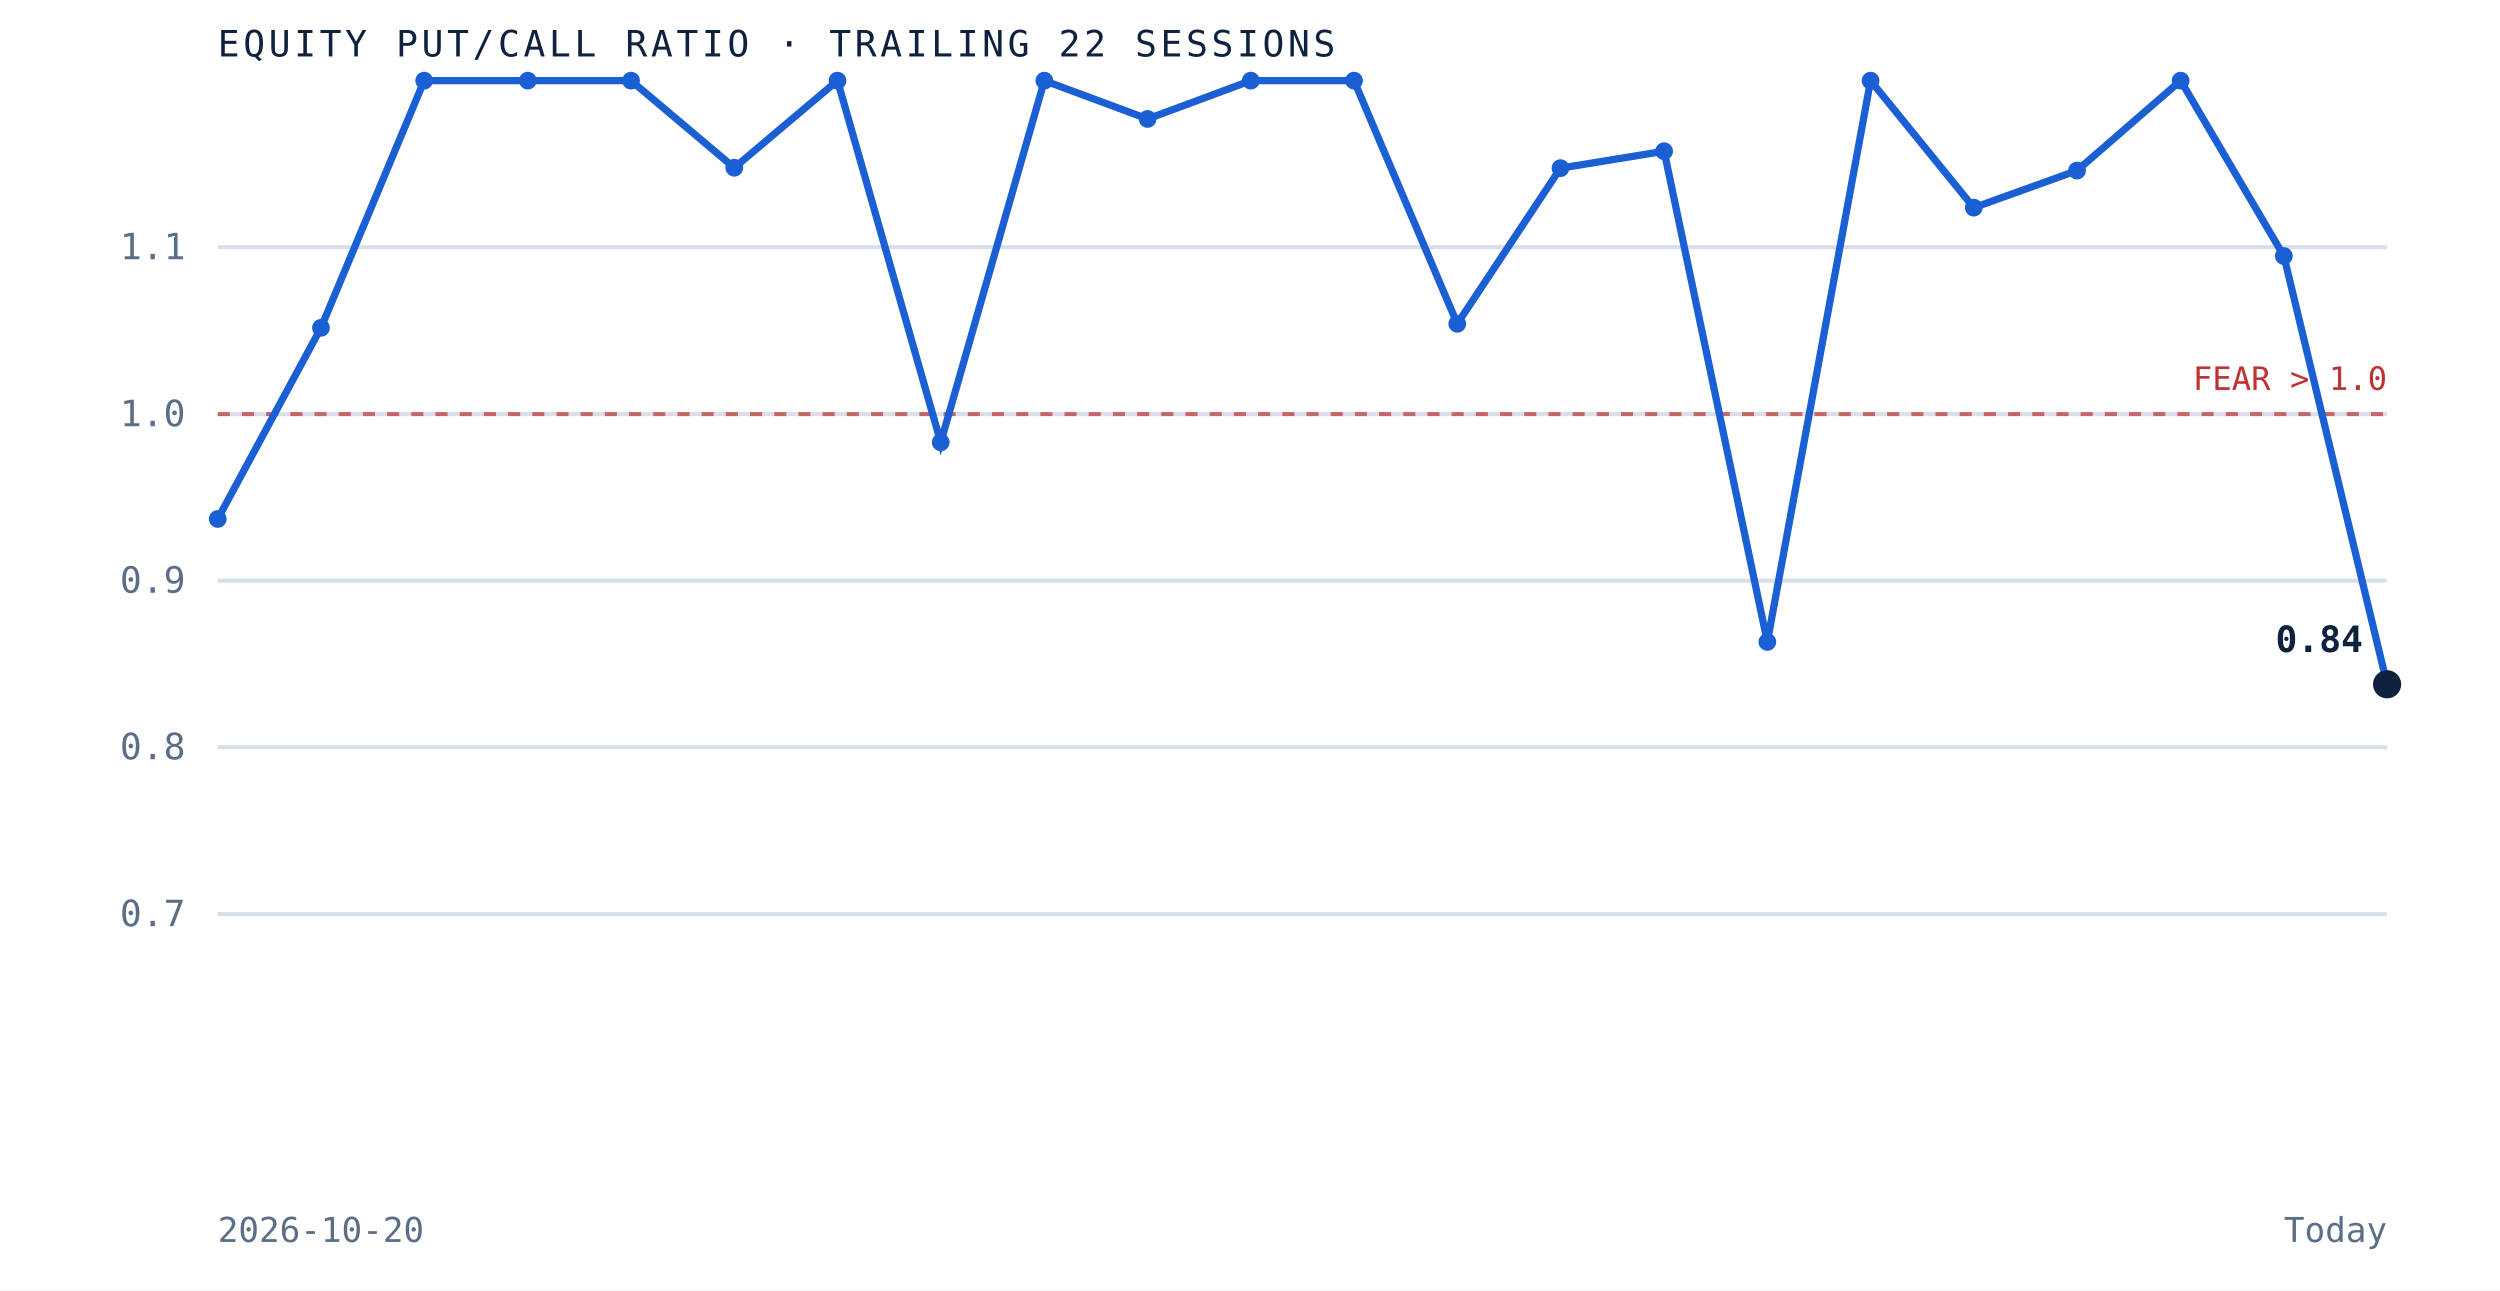
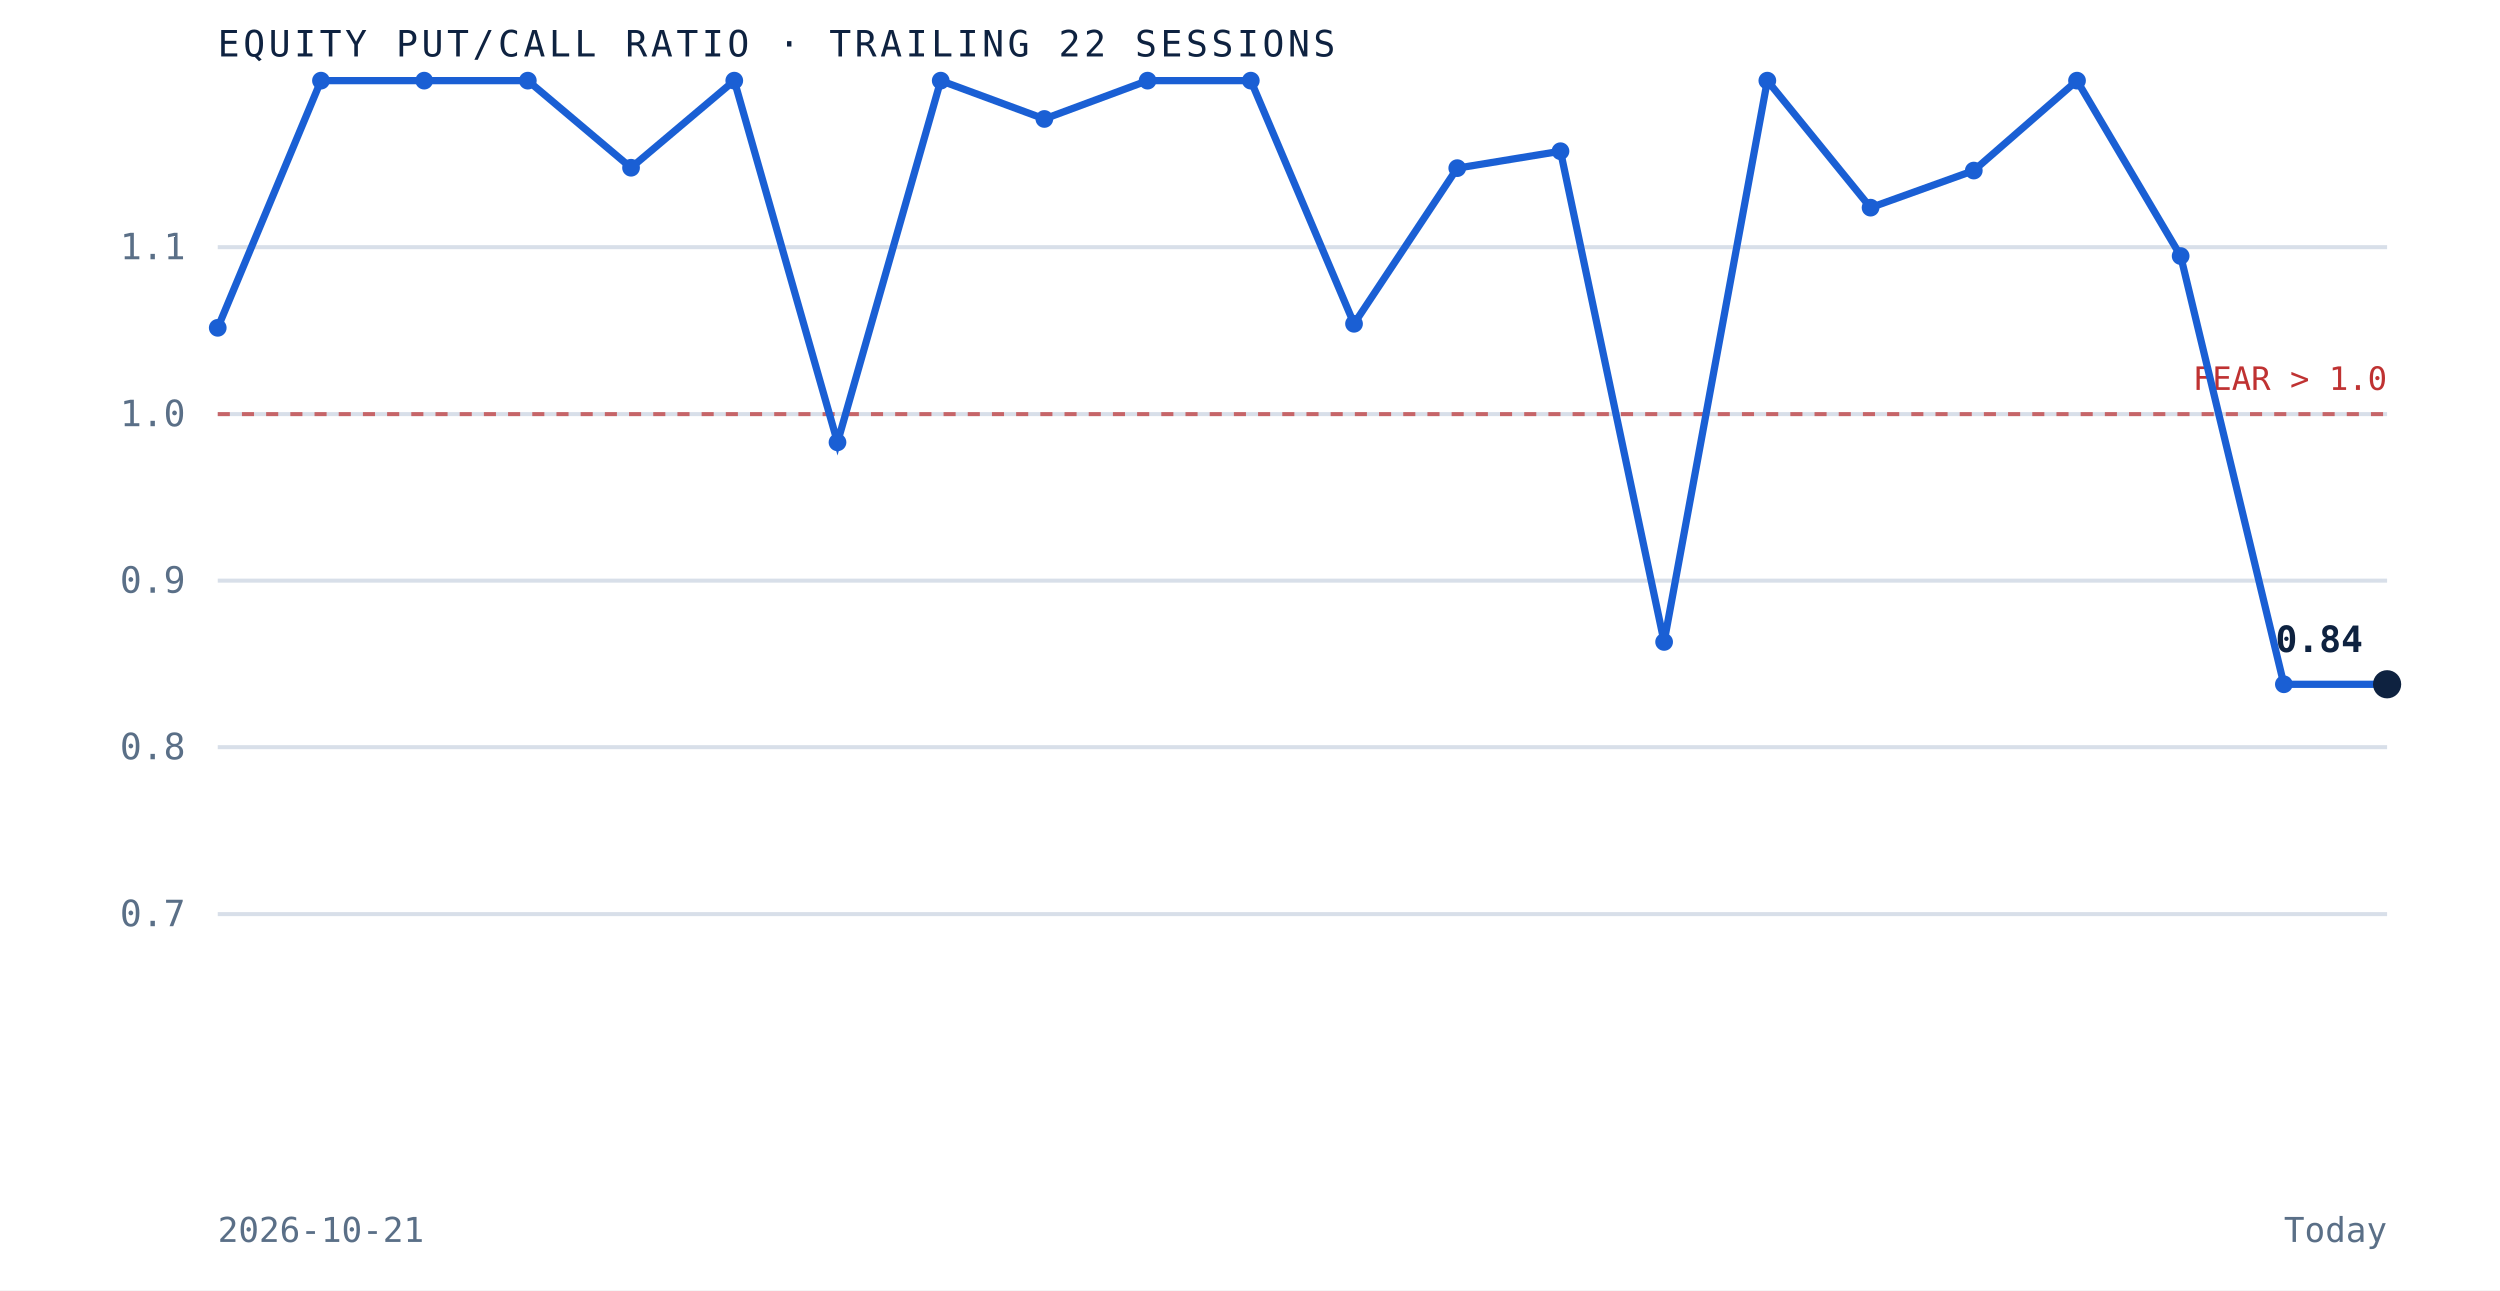
<svg xmlns="http://www.w3.org/2000/svg" viewBox="0 0 620 320" role="img" aria-label="Equity put to call ratio over the trailing 22 sessions" preserveAspectRatio="xMidYMid meet" style="width:100%;height:auto;display:block">
  <rect x="0" y="0" width="620" height="320" fill="white" />
  <line x1="54" y1="226.7" x2="592" y2="226.7" stroke="#d8dfe9" stroke-width="1" />
  <text x="46" y="229.7" text-anchor="end" font-family="'JetBrains Mono', monospace" font-size="9" fill="#5a6f87">0.7</text>
  <line x1="54" y1="185.3" x2="592" y2="185.3" stroke="#d8dfe9" stroke-width="1" />
  <text x="46" y="188.3" text-anchor="end" font-family="'JetBrains Mono', monospace" font-size="9" fill="#5a6f87">0.8</text>
  <line x1="54" y1="144.0" x2="592" y2="144.0" stroke="#d8dfe9" stroke-width="1" />
  <text x="46" y="147.0" text-anchor="end" font-family="'JetBrains Mono', monospace" font-size="9" fill="#5a6f87">0.9</text>
  <line x1="54" y1="102.7" x2="592" y2="102.7" stroke="#d8dfe9" stroke-width="1" />
  <text x="46" y="105.7" text-anchor="end" font-family="'JetBrains Mono', monospace" font-size="9" fill="#5a6f87">1.0</text>
  <line x1="54" y1="61.3" x2="592" y2="61.3" stroke="#d8dfe9" stroke-width="1" />
  <text x="46" y="64.3" text-anchor="end" font-family="'JetBrains Mono', monospace" font-size="9" fill="#5a6f87">1.1</text>
  <line x1="54" y1="102.7" x2="592" y2="102.7" stroke="#bf3232" stroke-width="1" stroke-dasharray="3 3" opacity="0.7" />
  <text x="592" y="96.7" text-anchor="end" font-family="'JetBrains Mono', monospace" font-size="8" fill="#bf3232">FEAR &gt; 1.0</text>
-   <path d="M 54.0 128.7 L 79.6 81.3 L 105.2 20.0 L 130.9 20.0 L 156.5 20.0 L 182.1 41.6 L 207.7 20.0 L 233.3 109.7 L 259.0 20.0 L 284.6 29.5 L 310.2 20.0 L 335.8 20.0 L 361.4 80.3 L 387.0 41.7 L 412.7 37.5 L 438.3 159.2 L 463.9 20.0 L 489.5 51.5 L 515.1 42.3 L 540.8 20.0 L 566.4 63.5 L 592.0 169.7" fill="none" stroke="#1a5fd4" stroke-width="1.8" />
-   <circle cx="54.0" cy="128.7" r="2.2" fill="#1a5fd4" />
-   <circle cx="79.6" cy="81.3" r="2.2" fill="#1a5fd4" />
+   <path d="M 54.0 81.3 L 79.6 20.0 L 105.2 20.0 L 130.9 20.0 L 156.5 41.6 L 182.1 20.0 L 207.7 109.7 L 233.3 20.0 L 259.0 29.5 L 284.6 20.0 L 310.2 20.0 L 335.8 80.3 L 361.4 41.7 L 387.0 37.5 L 412.7 159.2 L 438.3 20.0 L 463.9 51.5 L 489.5 42.3 L 515.1 20.0 L 540.8 63.5 L 566.4 169.7 L 592.0 169.7" fill="none" stroke="#1a5fd4" stroke-width="1.8" />
+   <circle cx="54.0" cy="81.3" r="2.2" fill="#1a5fd4" />
+   <circle cx="79.6" cy="20.0" r="2.2" fill="#1a5fd4" />
  <circle cx="105.2" cy="20.0" r="2.2" fill="#1a5fd4" />
  <circle cx="130.9" cy="20.0" r="2.2" fill="#1a5fd4" />
-   <circle cx="156.5" cy="20.0" r="2.2" fill="#1a5fd4" />
-   <circle cx="182.1" cy="41.6" r="2.2" fill="#1a5fd4" />
-   <circle cx="207.7" cy="20.0" r="2.2" fill="#1a5fd4" />
-   <circle cx="233.3" cy="109.7" r="2.2" fill="#1a5fd4" />
-   <circle cx="259.0" cy="20.0" r="2.2" fill="#1a5fd4" />
-   <circle cx="284.6" cy="29.5" r="2.2" fill="#1a5fd4" />
+   <circle cx="156.5" cy="41.6" r="2.2" fill="#1a5fd4" />
+   <circle cx="182.1" cy="20.0" r="2.2" fill="#1a5fd4" />
+   <circle cx="207.7" cy="109.7" r="2.2" fill="#1a5fd4" />
+   <circle cx="233.3" cy="20.0" r="2.2" fill="#1a5fd4" />
+   <circle cx="259.0" cy="29.5" r="2.2" fill="#1a5fd4" />
+   <circle cx="284.6" cy="20.0" r="2.2" fill="#1a5fd4" />
  <circle cx="310.2" cy="20.0" r="2.2" fill="#1a5fd4" />
-   <circle cx="335.8" cy="20.0" r="2.2" fill="#1a5fd4" />
-   <circle cx="361.4" cy="80.3" r="2.2" fill="#1a5fd4" />
-   <circle cx="387.0" cy="41.7" r="2.2" fill="#1a5fd4" />
-   <circle cx="412.7" cy="37.5" r="2.2" fill="#1a5fd4" />
-   <circle cx="438.3" cy="159.2" r="2.2" fill="#1a5fd4" />
-   <circle cx="463.9" cy="20.0" r="2.2" fill="#1a5fd4" />
-   <circle cx="489.5" cy="51.5" r="2.2" fill="#1a5fd4" />
-   <circle cx="515.1" cy="42.3" r="2.2" fill="#1a5fd4" />
-   <circle cx="540.8" cy="20.0" r="2.2" fill="#1a5fd4" />
-   <circle cx="566.4" cy="63.5" r="2.2" fill="#1a5fd4" />
+   <circle cx="335.8" cy="80.3" r="2.2" fill="#1a5fd4" />
+   <circle cx="361.4" cy="41.7" r="2.2" fill="#1a5fd4" />
+   <circle cx="387.0" cy="37.5" r="2.2" fill="#1a5fd4" />
+   <circle cx="412.7" cy="159.2" r="2.2" fill="#1a5fd4" />
+   <circle cx="438.3" cy="20.0" r="2.2" fill="#1a5fd4" />
+   <circle cx="463.9" cy="51.5" r="2.2" fill="#1a5fd4" />
+   <circle cx="489.5" cy="42.3" r="2.2" fill="#1a5fd4" />
+   <circle cx="515.1" cy="20.0" r="2.2" fill="#1a5fd4" />
+   <circle cx="540.8" cy="63.5" r="2.2" fill="#1a5fd4" />
+   <circle cx="566.4" cy="169.7" r="2.2" fill="#1a5fd4" />
  <circle cx="592.0" cy="169.7" r="3.5" fill="#0e2240" />
  <text x="586.0" y="161.7" text-anchor="end" font-family="'JetBrains Mono', monospace" font-size="9" font-weight="bold" fill="#0e2240">0.84</text>
  <text x="54" y="14" font-family="'JetBrains Mono', monospace" font-size="9" letter-spacing="0.1em" fill="#0e2240">EQUITY PUT/CALL RATIO · TRAILING 22 SESSIONS</text>
-   <text x="54" y="308" font-family="'JetBrains Mono', monospace" font-size="8.5" fill="#5a6f87">2026-10-20</text>
+   <text x="54" y="308" font-family="'JetBrains Mono', monospace" font-size="8.5" fill="#5a6f87">2026-10-21</text>
  <text x="592" y="308" text-anchor="end" font-family="'JetBrains Mono', monospace" font-size="8.5" fill="#5a6f87">Today</text>
</svg>
